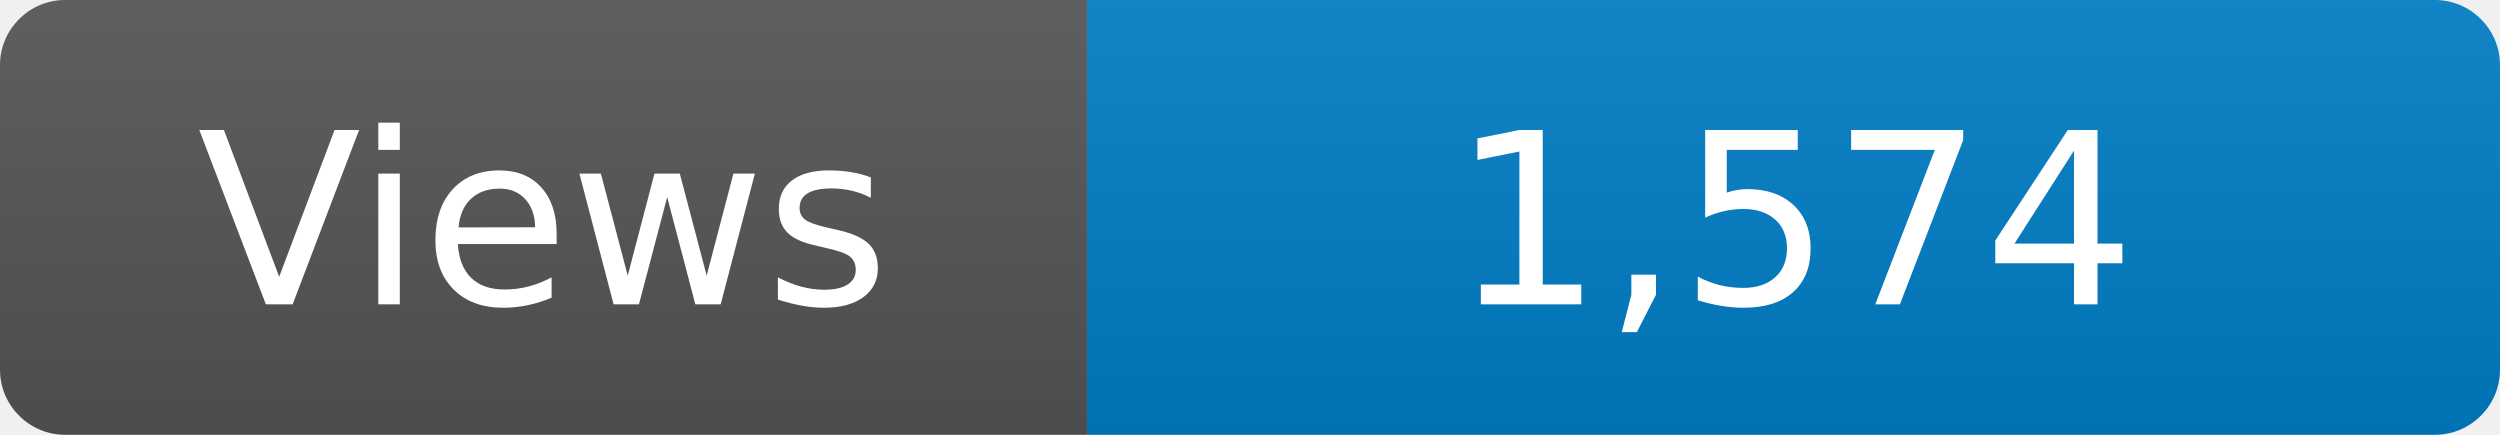
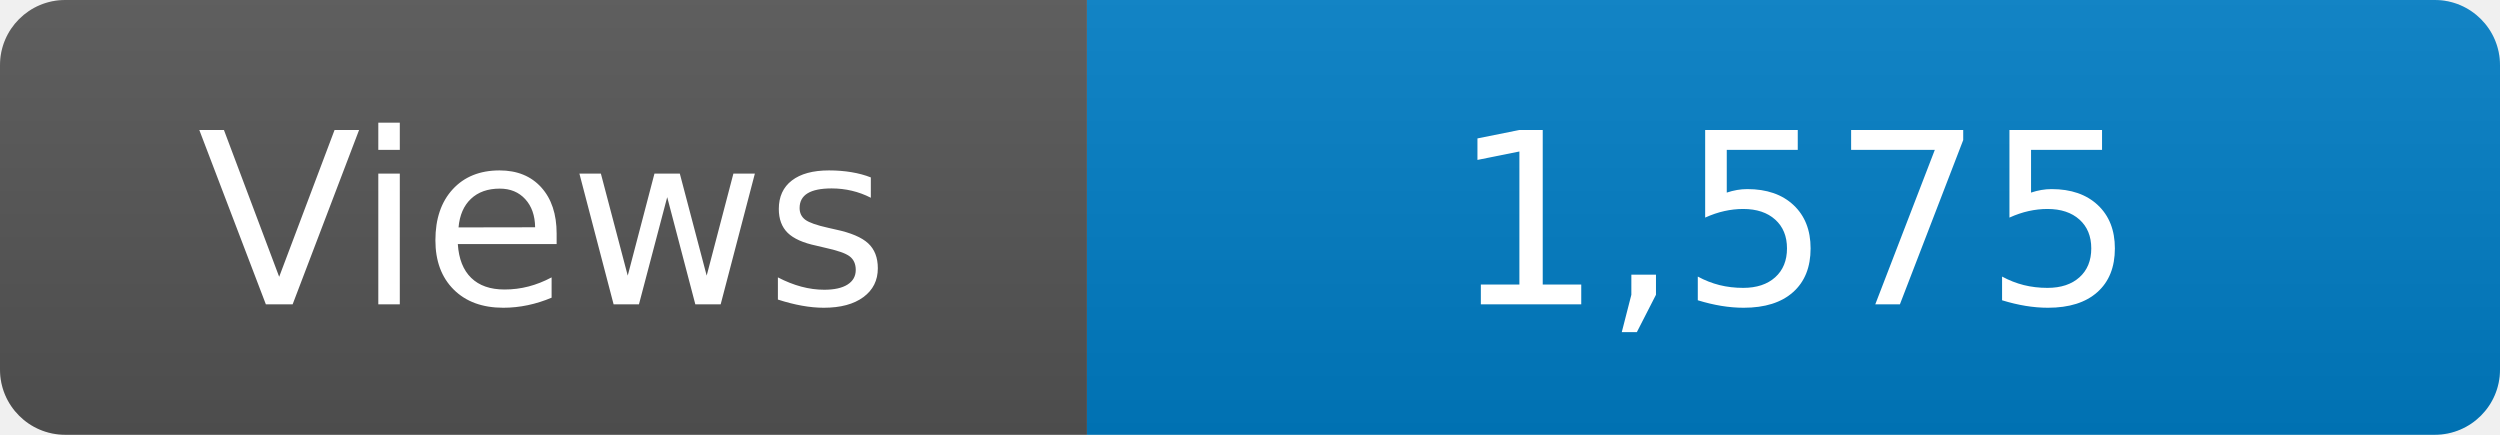
<svg xmlns="http://www.w3.org/2000/svg" width="115" height="20" role="img" aria-label="Maintained?: yes">
  <linearGradient id="s" x2="0" y2="100%">
    <stop offset="0" stop-color="#bbb" stop-opacity=".1" />
    <stop offset="1" stop-opacity=".1" />
  </linearGradient>
  <clipPath id="r">
    <rect width="115" height="20" rx="3" fill="#fff" />
  </clipPath>
  <g clip-path="url(#r)">
    <rect width="50" height="20" fill="#555" />
    <rect x="50" width="160" height="20" fill="#007ec6" />
    <rect width="115" height="20" fill="url(#s)" />
  </g>
  <g fill="#fff" text-anchor="middle" font-family="Verdana,Geneva,DejaVu Sans,sans-serif" font-size="110">
    <text x="250" y="140" transform="scale(.1)" fill="#fff">Views</text>
-     <text x="825" y="140" transform="scale(.1)" fill="#fff">1,574</text>
+     <text x="825" y="140" transform="scale(.1)" fill="#fff">1,575</text>
  </g>
</svg>
